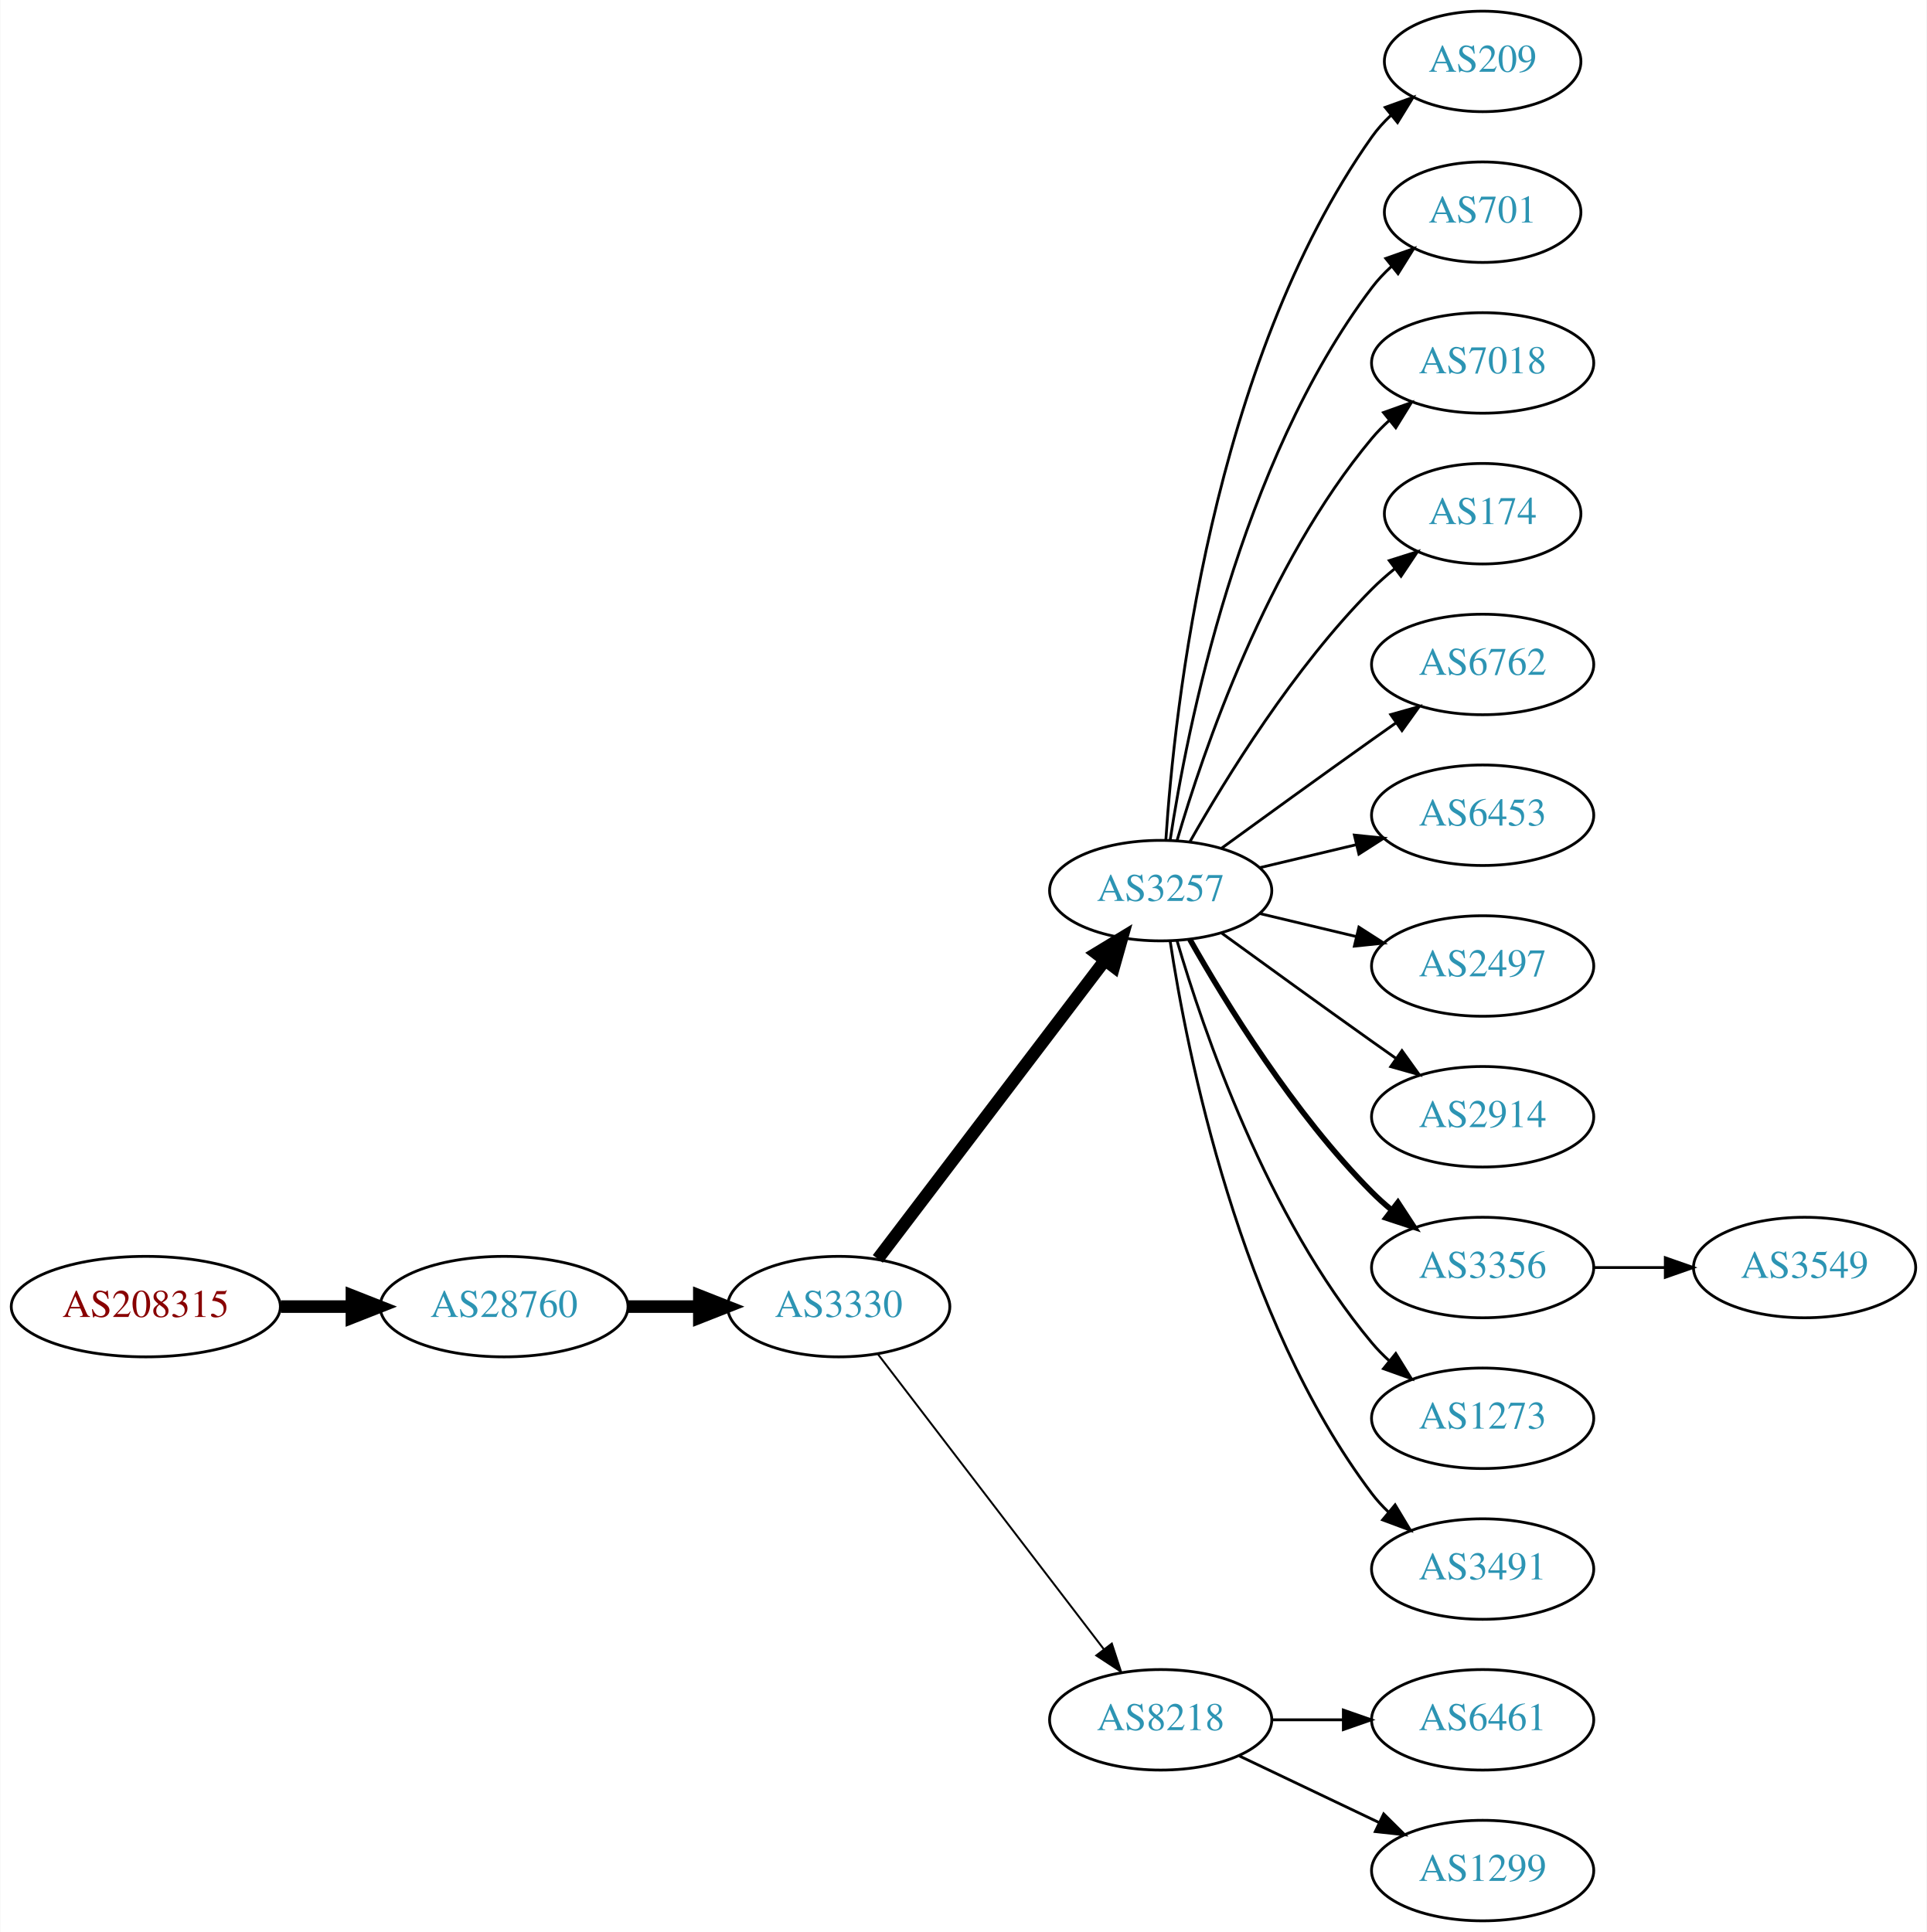
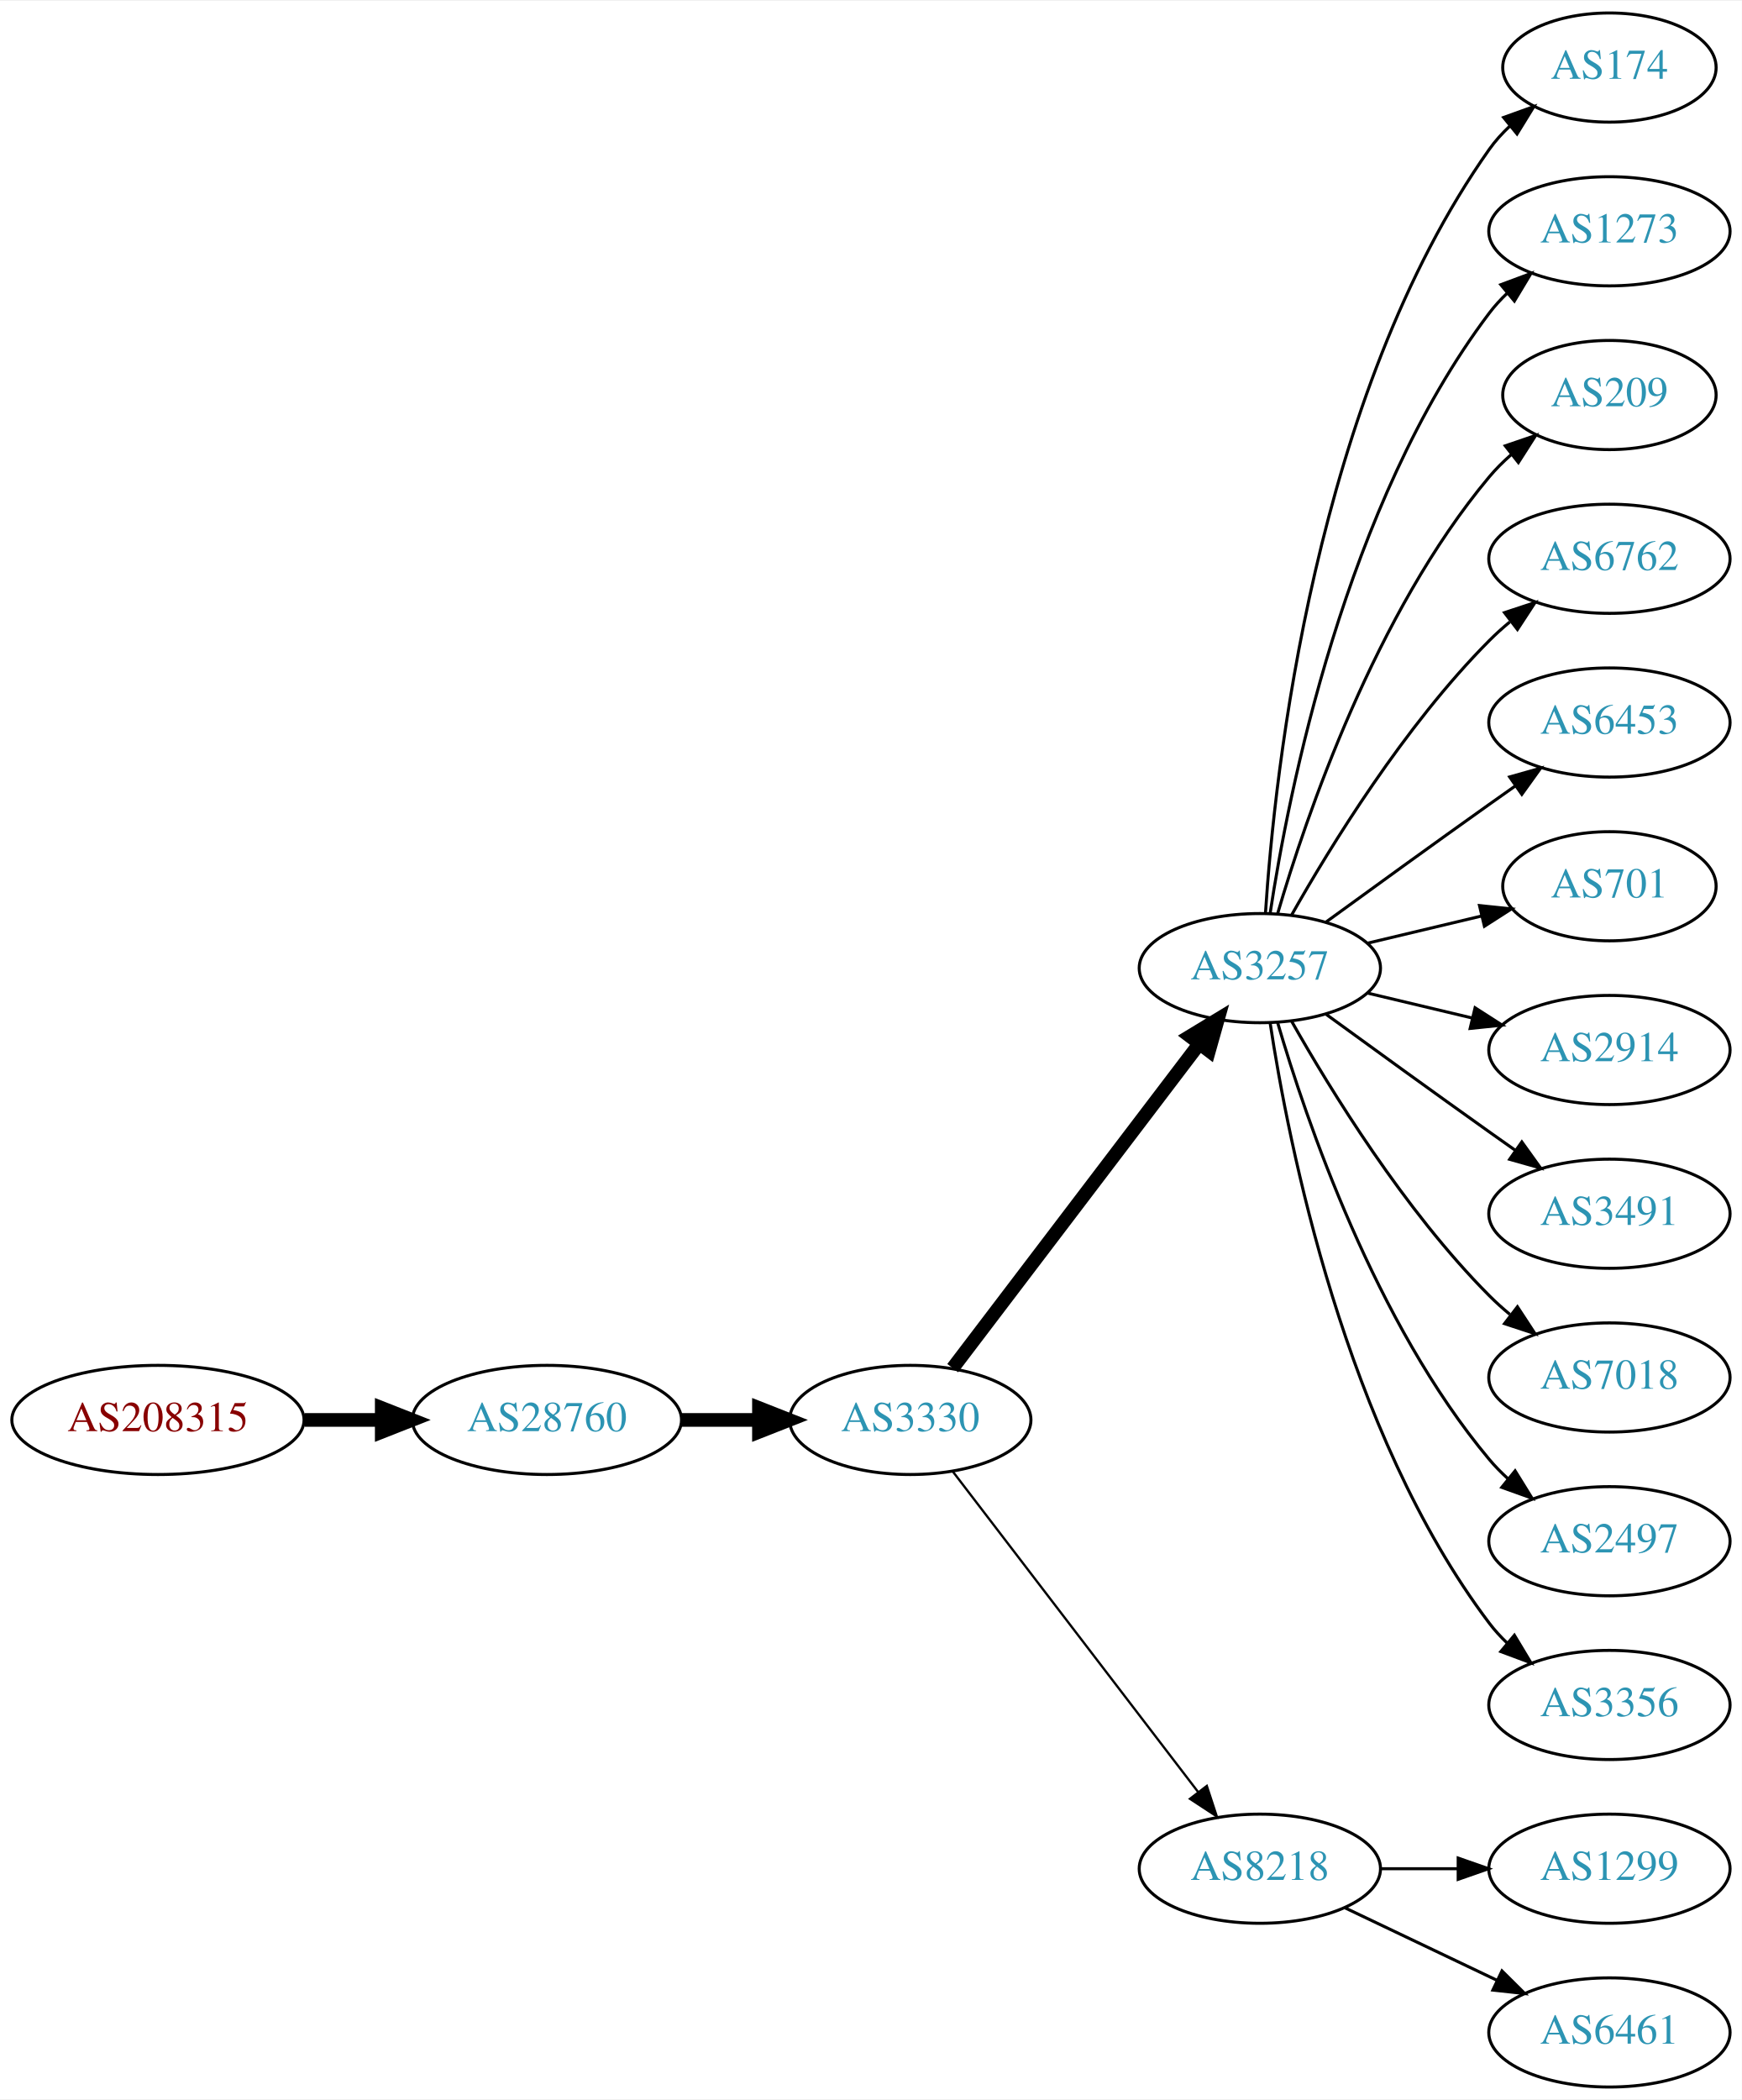
- <svg xmlns="http://www.w3.org/2000/svg" xmlns:xlink="http://www.w3.org/1999/xlink" width="690pt" height="692pt" viewBox="0.00 0.00 689.76 692.00">
+ <svg xmlns="http://www.w3.org/2000/svg" xmlns:xlink="http://www.w3.org/1999/xlink" width="574pt" height="692pt" viewBox="0.00 0.00 574.46 692.00">
  <g id="graph0" class="graph" transform="scale(1 1) rotate(0) translate(4 688)">
-     <polygon fill="white" stroke="none" points="-4,4 -4,-688 685.755,-688 685.755,4 -4,4" />
+     <polygon fill="white" stroke="none" points="-4,4 -4,-688 570.463,-688 570.463,4 -4,4" />
    <g id="node1" class="node">
      <g id="a_node1">
        <a xlink:href="/asn/208315" xlink:title="AS208315 ~ frauscher [AT]">
          <ellipse fill="#ffffff" stroke="black" cx="48.096" cy="-220" rx="48.192" ry="18" />
          <text text-anchor="middle" x="48.096" y="-216.3" font-family="Times,serif" font-size="14.00" fill="#880000">AS208315</text>
        </a>
      </g>
    </g>
    <g id="node2" class="node">
      <g id="a_node2">
        <a xlink:href="/asn/28760" xlink:title="AS28760 ~ Schaerdingerstr. 35 [AT]">
          <ellipse fill="#ffffff" stroke="black" cx="176.388" cy="-220" rx="44.393" ry="18" />
          <text text-anchor="middle" x="176.388" y="-216.3" font-family="Times,serif" font-size="14.00" fill="#2c94b3">AS28760</text>
        </a>
      </g>
    </g>
    <g id="edge1" class="edge">
      <path fill="none" stroke="black" stroke-width="4.5" d="M96.481,-220C104.742,-220 113.386,-220 121.799,-220" />
      <polygon fill="black" stroke="black" stroke-width="4.5" points="121.904,-223.938 131.904,-220 121.904,-216.063 121.904,-223.938" />
    </g>
    <g id="node3" class="node">
      <g id="a_node3">
        <a xlink:href="/asn/3330" xlink:title="AS3330 ~ Vienna, Austria [AT]">
          <ellipse fill="#ffffff" stroke="black" cx="296.23" cy="-220" rx="39.794" ry="18" />
          <text text-anchor="middle" x="296.23" y="-216.3" font-family="Times,serif" font-size="14.00" fill="#2c94b3">AS3330</text>
        </a>
      </g>
    </g>
    <g id="edge2" class="edge">
      <path fill="none" stroke="black" stroke-width="4.5" d="M220.599,-220C228.911,-220 237.674,-220 246.156,-220" />
      <polygon fill="black" stroke="black" stroke-width="4.5" points="246.315,-223.938 256.315,-220 246.315,-216.063 246.315,-223.938" />
    </g>
    <g id="node4" class="node">
      <g id="a_node4">
        <a xlink:href="/asn/3257" xlink:title="AS3257 ~ GTT [DE]">
          <ellipse fill="#ffffff" stroke="black" cx="411.523" cy="-369" rx="39.794" ry="18" />
          <text text-anchor="middle" x="411.523" y="-365.3" font-family="Times,serif" font-size="14.00" fill="#2c94b3">AS3257</text>
        </a>
      </g>
    </g>
    <g id="edge3" class="edge">
      <path fill="none" stroke="black" stroke-width="4.5" d="M310.226,-237.092C330.202,-263.364 368.553,-313.802 391.609,-344.125" />
      <polygon fill="black" stroke="black" stroke-width="4.5" points="388.491,-346.53 397.678,-352.107 394.76,-341.764 388.491,-346.53" />
    </g>
    <g id="node5" class="node">
      <g id="a_node5">
        <a xlink:href="/asn/8218" xlink:title="AS8218 ~ legacy Neotelecoms [FR]">
          <ellipse fill="#ffffff" stroke="black" cx="411.523" cy="-72" rx="39.794" ry="18" />
          <text text-anchor="middle" x="411.523" y="-68.3" font-family="Times,serif" font-size="14.00" fill="#2c94b3">AS8218</text>
        </a>
      </g>
    </g>
    <g id="edge4" class="edge">
-       <path fill="none" stroke="black" stroke-width="0.692" d="M310.226,-203.023C330.096,-177.066 368.146,-127.36 391.24,-97.191" />
-       <polygon fill="black" stroke="black" stroke-width="0.692" points="394.03,-99.303 397.33,-89.235 388.472,-95.049 394.03,-99.303" />
+       <path fill="none" stroke="black" stroke-width="0.75" d="M310.226,-203.023C330.096,-177.066 368.146,-127.36 391.24,-97.191" />
+       <polygon fill="black" stroke="black" stroke-width="0.75" points="394.03,-99.303 397.33,-89.235 388.472,-95.049 394.03,-99.303" />
    </g>
    <g id="node6" class="node">
      <g id="a_node6">
-         <a xlink:href="/asn/209" xlink:title="AS209 ~ CenturyLink Communications, LLC [US]">
+         <a xlink:href="/asn/174" xlink:title="AS174 ~ Cogent Communications [US]">
          <ellipse fill="#ffffff" stroke="black" cx="526.816" cy="-666" rx="35.194" ry="18" />
-           <text text-anchor="middle" x="526.816" y="-662.3" font-family="Times,serif" font-size="14.00" fill="#2c94b3">AS209</text>
+           <text text-anchor="middle" x="526.816" y="-662.3" font-family="Times,serif" font-size="14.00" fill="#2c94b3">AS174</text>
        </a>
      </g>
    </g>
    <g id="edge5" class="edge">
      <path fill="none" stroke="black" d="M413.378,-387.185C416.372,-433.425 429.619,-557.589 487.17,-639 489.107,-641.74 491.415,-644.295 493.925,-646.654" />
      <polygon fill="black" stroke="black" points="491.926,-649.54 501.894,-653.131 496.342,-644.108 491.926,-649.54" />
    </g>
    <g id="node7" class="node">
      <g id="a_node7">
-         <a xlink:href="/asn/701" xlink:title="AS701 ~ UUNET [US]">
-           <ellipse fill="#ffffff" stroke="black" cx="526.816" cy="-612" rx="35.194" ry="18" />
-           <text text-anchor="middle" x="526.816" y="-608.3" font-family="Times,serif" font-size="14.00" fill="#2c94b3">AS701</text>
+         <a xlink:href="/asn/1273" xlink:title="AS1273 ~ Vodafone Group PLC [EU]">
+           <ellipse fill="#ffffff" stroke="black" cx="526.816" cy="-612" rx="39.794" ry="18" />
+           <text text-anchor="middle" x="526.816" y="-608.3" font-family="Times,serif" font-size="14.00" fill="#2c94b3">AS1273</text>
        </a>
      </g>
    </g>
    <g id="edge6" class="edge">
-       <path fill="none" stroke="black" d="M414.9,-386.986C420.873,-426.422 439.584,-521.995 487.17,-585 489.192,-587.678 491.558,-590.19 494.105,-592.522" />
-       <polygon fill="black" stroke="black" points="492.14,-595.432 502.131,-598.958 496.519,-589.972 492.14,-595.432" />
+       <path fill="none" stroke="black" d="M414.9,-386.986C420.873,-426.422 439.584,-521.995 487.17,-585 488.927,-587.327 490.943,-589.529 493.113,-591.596" />
+       <polygon fill="black" stroke="black" points="490.998,-594.389 500.926,-598.088 495.472,-589.005 490.998,-594.389" />
    </g>
    <g id="node8" class="node">
      <g id="a_node8">
-         <a xlink:href="/asn/7018" xlink:title="AS7018 ~ AT&amp;T Services, Inc. [US]">
-           <ellipse fill="#ffffff" stroke="black" cx="526.816" cy="-558" rx="39.794" ry="18" />
-           <text text-anchor="middle" x="526.816" y="-554.3" font-family="Times,serif" font-size="14.00" fill="#2c94b3">AS7018</text>
+         <a xlink:href="/asn/209" xlink:title="AS209 ~ CenturyLink Communications, LLC [US]">
+           <ellipse fill="#ffffff" stroke="black" cx="526.816" cy="-558" rx="35.194" ry="18" />
+           <text text-anchor="middle" x="526.816" y="-554.3" font-family="Times,serif" font-size="14.00" fill="#2c94b3">AS209</text>
        </a>
      </g>
    </g>
    <g id="edge7" class="edge">
-       <path fill="none" stroke="black" d="M417.397,-387.002C426.711,-418.844 449.528,-485.981 487.17,-531 489.04,-533.237 491.138,-535.374 493.364,-537.396" />
-       <polygon fill="black" stroke="black" points="491.308,-540.234 501.283,-543.804 495.711,-534.793 491.308,-540.234" />
+       <path fill="none" stroke="black" d="M417.397,-387.002C426.711,-418.844 449.528,-485.981 487.17,-531 489.322,-533.574 491.776,-536.017 494.381,-538.303" />
+       <polygon fill="black" stroke="black" points="492.465,-541.249 502.491,-544.672 496.788,-535.743 492.465,-541.249" />
    </g>
    <g id="node9" class="node">
      <g id="a_node9">
-         <a xlink:href="/asn/174" xlink:title="AS174 ~ Cogent Communications [US]">
-           <ellipse fill="#ffffff" stroke="black" cx="526.816" cy="-504" rx="35.194" ry="18" />
-           <text text-anchor="middle" x="526.816" y="-500.3" font-family="Times,serif" font-size="14.00" fill="#2c94b3">AS174</text>
+         <a xlink:href="/asn/6762" xlink:title="AS6762 ~ TELECOM ITALIA SPARKLE S.p.A. [IT]">
+           <ellipse fill="#ffffff" stroke="black" cx="526.816" cy="-504" rx="39.794" ry="18" />
+           <text text-anchor="middle" x="526.816" y="-500.3" font-family="Times,serif" font-size="14.00" fill="#2c94b3">AS6762</text>
        </a>
      </g>
    </g>
    <g id="edge8" class="edge">
-       <path fill="none" stroke="black" d="M421.983,-386.49C434.765,-409.096 459.197,-448.886 487.17,-477 489.67,-479.513 492.43,-481.949 495.292,-484.261" />
-       <polygon fill="black" stroke="black" points="493.39,-487.21 503.489,-490.413 497.592,-481.611 493.39,-487.21" />
+       <path fill="none" stroke="black" d="M421.983,-386.49C434.765,-409.096 459.197,-448.886 487.17,-477 489.28,-479.121 491.576,-481.188 493.962,-483.171" />
+       <polygon fill="black" stroke="black" points="492.214,-486.242 502.277,-489.556 496.477,-480.69 492.214,-486.242" />
    </g>
    <g id="node10" class="node">
      <g id="a_node10">
-         <a xlink:href="/asn/6762" xlink:title="AS6762 ~ TELECOM ITALIA SPARKLE S.p.A. [IT]">
+         <a xlink:href="/asn/6453" xlink:title="AS6453 ~ TATA COMMUNICATIONS (AMERICA) INC [US]">
          <ellipse fill="#ffffff" stroke="black" cx="526.816" cy="-450" rx="39.794" ry="18" />
-           <text text-anchor="middle" x="526.816" y="-446.3" font-family="Times,serif" font-size="14.00" fill="#2c94b3">AS6762</text>
+           <text text-anchor="middle" x="526.816" y="-446.3" font-family="Times,serif" font-size="14.00" fill="#2c94b3">AS6453</text>
        </a>
      </g>
    </g>
    <g id="edge9" class="edge">
      <path fill="none" stroke="black" d="M433.371,-384.222C448.305,-395.091 468.919,-410.025 487.17,-423 489.99,-425.005 492.933,-427.085 495.881,-429.159" />
      <polygon fill="black" stroke="black" points="493.908,-432.05 504.106,-434.926 497.927,-426.319 493.908,-432.05" />
    </g>
    <g id="node11" class="node">
      <g id="a_node11">
-         <a xlink:href="/asn/6453" xlink:title="AS6453 ~ TATA COMMUNICATIONS (AMERICA) INC [US]">
-           <ellipse fill="#ffffff" stroke="black" cx="526.816" cy="-396" rx="39.794" ry="18" />
-           <text text-anchor="middle" x="526.816" y="-392.3" font-family="Times,serif" font-size="14.00" fill="#2c94b3">AS6453</text>
+         <a xlink:href="/asn/701" xlink:title="AS701 ~ UUNET [US]">
+           <ellipse fill="#ffffff" stroke="black" cx="526.816" cy="-396" rx="35.194" ry="18" />
+           <text text-anchor="middle" x="526.816" y="-392.3" font-family="Times,serif" font-size="14.00" fill="#2c94b3">AS701</text>
        </a>
      </g>
    </g>
    <g id="edge10" class="edge">
-       <path fill="none" stroke="black" d="M447.13,-377.248C458.002,-379.838 470.156,-382.735 481.598,-385.462" />
-       <polygon fill="black" stroke="black" points="480.882,-388.889 491.421,-387.803 482.505,-382.08 480.882,-388.889" />
+       <path fill="none" stroke="black" d="M447.13,-377.248C458.925,-380.058 472.229,-383.229 484.497,-386.153" />
+       <polygon fill="black" stroke="black" points="483.963,-389.624 494.502,-388.537 485.586,-382.814 483.963,-389.624" />
    </g>
    <g id="node12" class="node">
      <g id="a_node12">
-         <a xlink:href="/asn/2497" xlink:title="AS2497 ~ Internet Initiative Japan Inc. [JP]">
+         <a xlink:href="/asn/2914" xlink:title="AS2914 ~ NTT America, Inc. [US]">
          <ellipse fill="#ffffff" stroke="black" cx="526.816" cy="-342" rx="39.794" ry="18" />
-           <text text-anchor="middle" x="526.816" y="-338.3" font-family="Times,serif" font-size="14.00" fill="#2c94b3">AS2497</text>
+           <text text-anchor="middle" x="526.816" y="-338.3" font-family="Times,serif" font-size="14.00" fill="#2c94b3">AS2914</text>
        </a>
      </g>
    </g>
    <g id="edge11" class="edge">
      <path fill="none" stroke="black" d="M447.13,-360.752C458.002,-358.162 470.156,-355.265 481.598,-352.538" />
      <polygon fill="black" stroke="black" points="482.505,-355.92 491.421,-350.197 480.882,-349.111 482.505,-355.92" />
    </g>
    <g id="node13" class="node">
      <g id="a_node13">
-         <a xlink:href="/asn/2914" xlink:title="AS2914 ~ NTT America, Inc. [US]">
+         <a xlink:href="/asn/3491" xlink:title="AS3491 ~ PCCW Global, Inc. [US]">
          <ellipse fill="#ffffff" stroke="black" cx="526.816" cy="-288" rx="39.794" ry="18" />
-           <text text-anchor="middle" x="526.816" y="-284.3" font-family="Times,serif" font-size="14.00" fill="#2c94b3">AS2914</text>
+           <text text-anchor="middle" x="526.816" y="-284.3" font-family="Times,serif" font-size="14.00" fill="#2c94b3">AS3491</text>
        </a>
      </g>
    </g>
    <g id="edge12" class="edge">
      <path fill="none" stroke="black" d="M433.371,-353.778C448.305,-342.909 468.919,-327.975 487.17,-315 489.99,-312.995 492.933,-310.915 495.881,-308.841" />
      <polygon fill="black" stroke="black" points="497.927,-311.681 504.106,-303.074 493.908,-305.95 497.927,-311.681" />
    </g>
    <g id="node14" class="node">
      <g id="a_node14">
-         <a xlink:href="/asn/3356" xlink:title="AS3356 ~ Level 3 Parent, LLC [US]">
+         <a xlink:href="/asn/7018" xlink:title="AS7018 ~ AT&amp;T Services, Inc. [US]">
          <ellipse fill="#ffffff" stroke="black" cx="526.816" cy="-234" rx="39.794" ry="18" />
-           <text text-anchor="middle" x="526.816" y="-230.3" font-family="Times,serif" font-size="14.00" fill="#2c94b3">AS3356</text>
+           <text text-anchor="middle" x="526.816" y="-230.3" font-family="Times,serif" font-size="14.00" fill="#2c94b3">AS7018</text>
        </a>
      </g>
    </g>
    <g id="edge13" class="edge">
-       <path fill="none" stroke="black" stroke-width="2" d="M421.983,-351.51C434.765,-328.904 459.197,-289.114 487.17,-261 489.28,-258.879 491.576,-256.812 493.962,-254.829" />
-       <polygon fill="black" stroke="black" stroke-width="2" points="496.477,-257.31 502.277,-248.444 492.214,-251.758 496.477,-257.31" />
+       <path fill="none" stroke="black" d="M421.983,-351.51C434.765,-328.904 459.197,-289.114 487.17,-261 489.28,-258.879 491.576,-256.812 493.962,-254.829" />
+       <polygon fill="black" stroke="black" points="496.477,-257.31 502.277,-248.444 492.214,-251.758 496.477,-257.31" />
    </g>
    <g id="node15" class="node">
      <g id="a_node15">
-         <a xlink:href="/asn/1273" xlink:title="AS1273 ~ Vodafone Group PLC [EU]">
+         <a xlink:href="/asn/2497" xlink:title="AS2497 ~ Internet Initiative Japan Inc. [JP]">
          <ellipse fill="#ffffff" stroke="black" cx="526.816" cy="-180" rx="39.794" ry="18" />
-           <text text-anchor="middle" x="526.816" y="-176.3" font-family="Times,serif" font-size="14.00" fill="#2c94b3">AS1273</text>
+           <text text-anchor="middle" x="526.816" y="-176.3" font-family="Times,serif" font-size="14.00" fill="#2c94b3">AS2497</text>
        </a>
      </g>
    </g>
    <g id="edge14" class="edge">
      <path fill="none" stroke="black" d="M417.397,-350.998C426.711,-319.156 449.528,-252.019 487.17,-207 489.04,-204.763 491.138,-202.626 493.364,-200.604" />
      <polygon fill="black" stroke="black" points="495.711,-203.207 501.283,-194.196 491.308,-197.766 495.711,-203.207" />
    </g>
    <g id="node16" class="node">
      <g id="a_node16">
-         <a xlink:href="/asn/3491" xlink:title="AS3491 ~ PCCW Global, Inc. [US]">
+         <a xlink:href="/asn/3356" xlink:title="AS3356 ~ Level 3 Parent, LLC [US]">
          <ellipse fill="#ffffff" stroke="black" cx="526.816" cy="-126" rx="39.794" ry="18" />
-           <text text-anchor="middle" x="526.816" y="-122.3" font-family="Times,serif" font-size="14.00" fill="#2c94b3">AS3491</text>
+           <text text-anchor="middle" x="526.816" y="-122.3" font-family="Times,serif" font-size="14.00" fill="#2c94b3">AS3356</text>
        </a>
      </g>
    </g>
    <g id="edge15" class="edge">
      <path fill="none" stroke="black" d="M414.9,-351.014C420.873,-311.578 439.584,-216.005 487.17,-153 488.927,-150.673 490.943,-148.471 493.113,-146.404" />
      <polygon fill="black" stroke="black" points="495.472,-148.995 500.926,-139.912 490.998,-143.611 495.472,-148.995" />
    </g>
    <g id="node17" class="node">
      <g id="a_node17">
-         <a xlink:href="/asn/6461" xlink:title="AS6461 ~ Zayo Bandwidth [US]">
+         <a xlink:href="/asn/1299" xlink:title="AS1299 ~ Telia Carrier [EU]">
          <ellipse fill="#ffffff" stroke="black" cx="526.816" cy="-72" rx="39.794" ry="18" />
-           <text text-anchor="middle" x="526.816" y="-68.3" font-family="Times,serif" font-size="14.00" fill="#2c94b3">AS6461</text>
+           <text text-anchor="middle" x="526.816" y="-68.3" font-family="Times,serif" font-size="14.00" fill="#2c94b3">AS1299</text>
        </a>
      </g>
    </g>
    <g id="edge16" class="edge">
      <path fill="none" stroke="black" d="M451.195,-72C459.398,-72 468.162,-72 476.694,-72" />
      <polygon fill="black" stroke="black" points="476.934,-75.5 486.934,-72 476.933,-68.5 476.934,-75.5" />
    </g>
    <g id="node18" class="node">
      <g id="a_node18">
-         <a xlink:href="/asn/1299" xlink:title="AS1299 ~ Telia Carrier [EU]">
+         <a xlink:href="/asn/6461" xlink:title="AS6461 ~ Zayo Bandwidth [US]">
          <ellipse fill="#ffffff" stroke="black" cx="526.816" cy="-18" rx="39.794" ry="18" />
-           <text text-anchor="middle" x="526.816" y="-14.3" font-family="Times,serif" font-size="14.00" fill="#2c94b3">AS1299</text>
+           <text text-anchor="middle" x="526.816" y="-14.3" font-family="Times,serif" font-size="14.00" fill="#2c94b3">AS6461</text>
        </a>
      </g>
    </g>
    <g id="edge17" class="edge">
      <path fill="none" stroke="black" d="M439.66,-59.066C454.654,-51.919 473.475,-42.948 489.698,-35.215" />
      <polygon fill="black" stroke="black" points="491.38,-38.291 498.901,-30.829 488.368,-31.972 491.38,-38.291" />
    </g>
-     <g id="node19" class="node">
-       <g id="a_node19">
-         <a xlink:href="/asn/3549" xlink:title="AS3549 ~ Level 3 Parent, LLC [US]">
-           <ellipse fill="#ffffff" stroke="black" cx="642.109" cy="-234" rx="39.794" ry="18" />
-           <text text-anchor="middle" x="642.109" y="-230.3" font-family="Times,serif" font-size="14.00" fill="#2c94b3">AS3549</text>
-         </a>
-       </g>
-     </g>
-     <g id="edge18" class="edge">
-       <path fill="none" stroke="black" d="M566.488,-234C574.691,-234 583.455,-234 591.987,-234" />
-       <polygon fill="black" stroke="black" points="592.227,-237.5 602.226,-234 592.226,-230.5 592.227,-237.5" />
-     </g>
  </g>
</svg>
